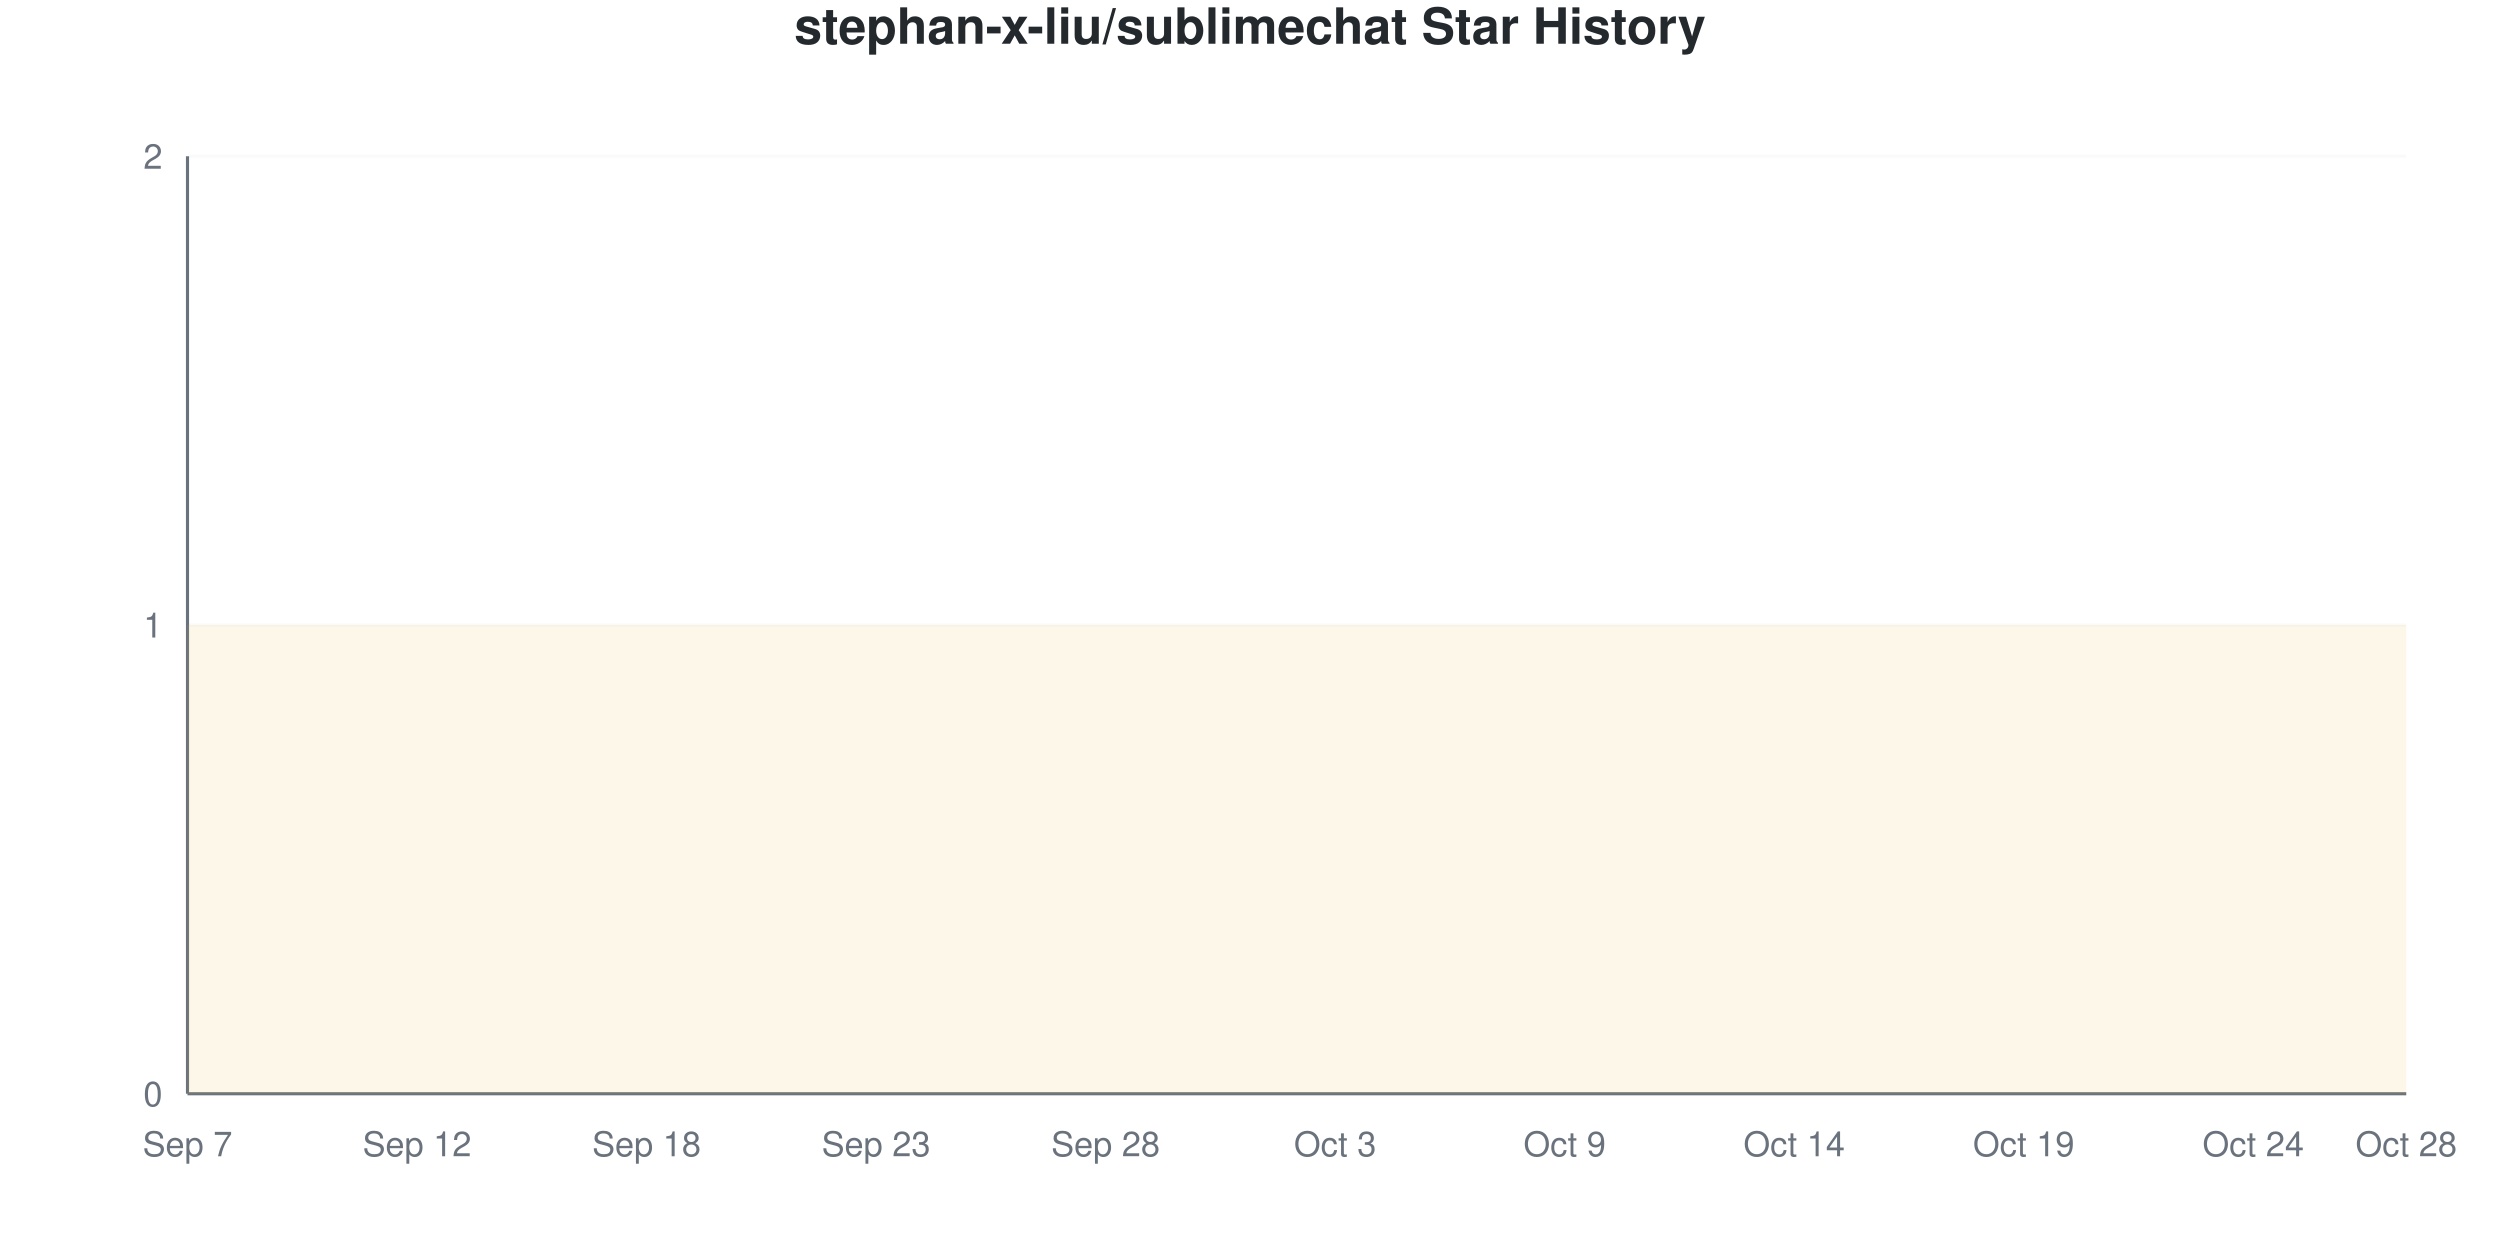
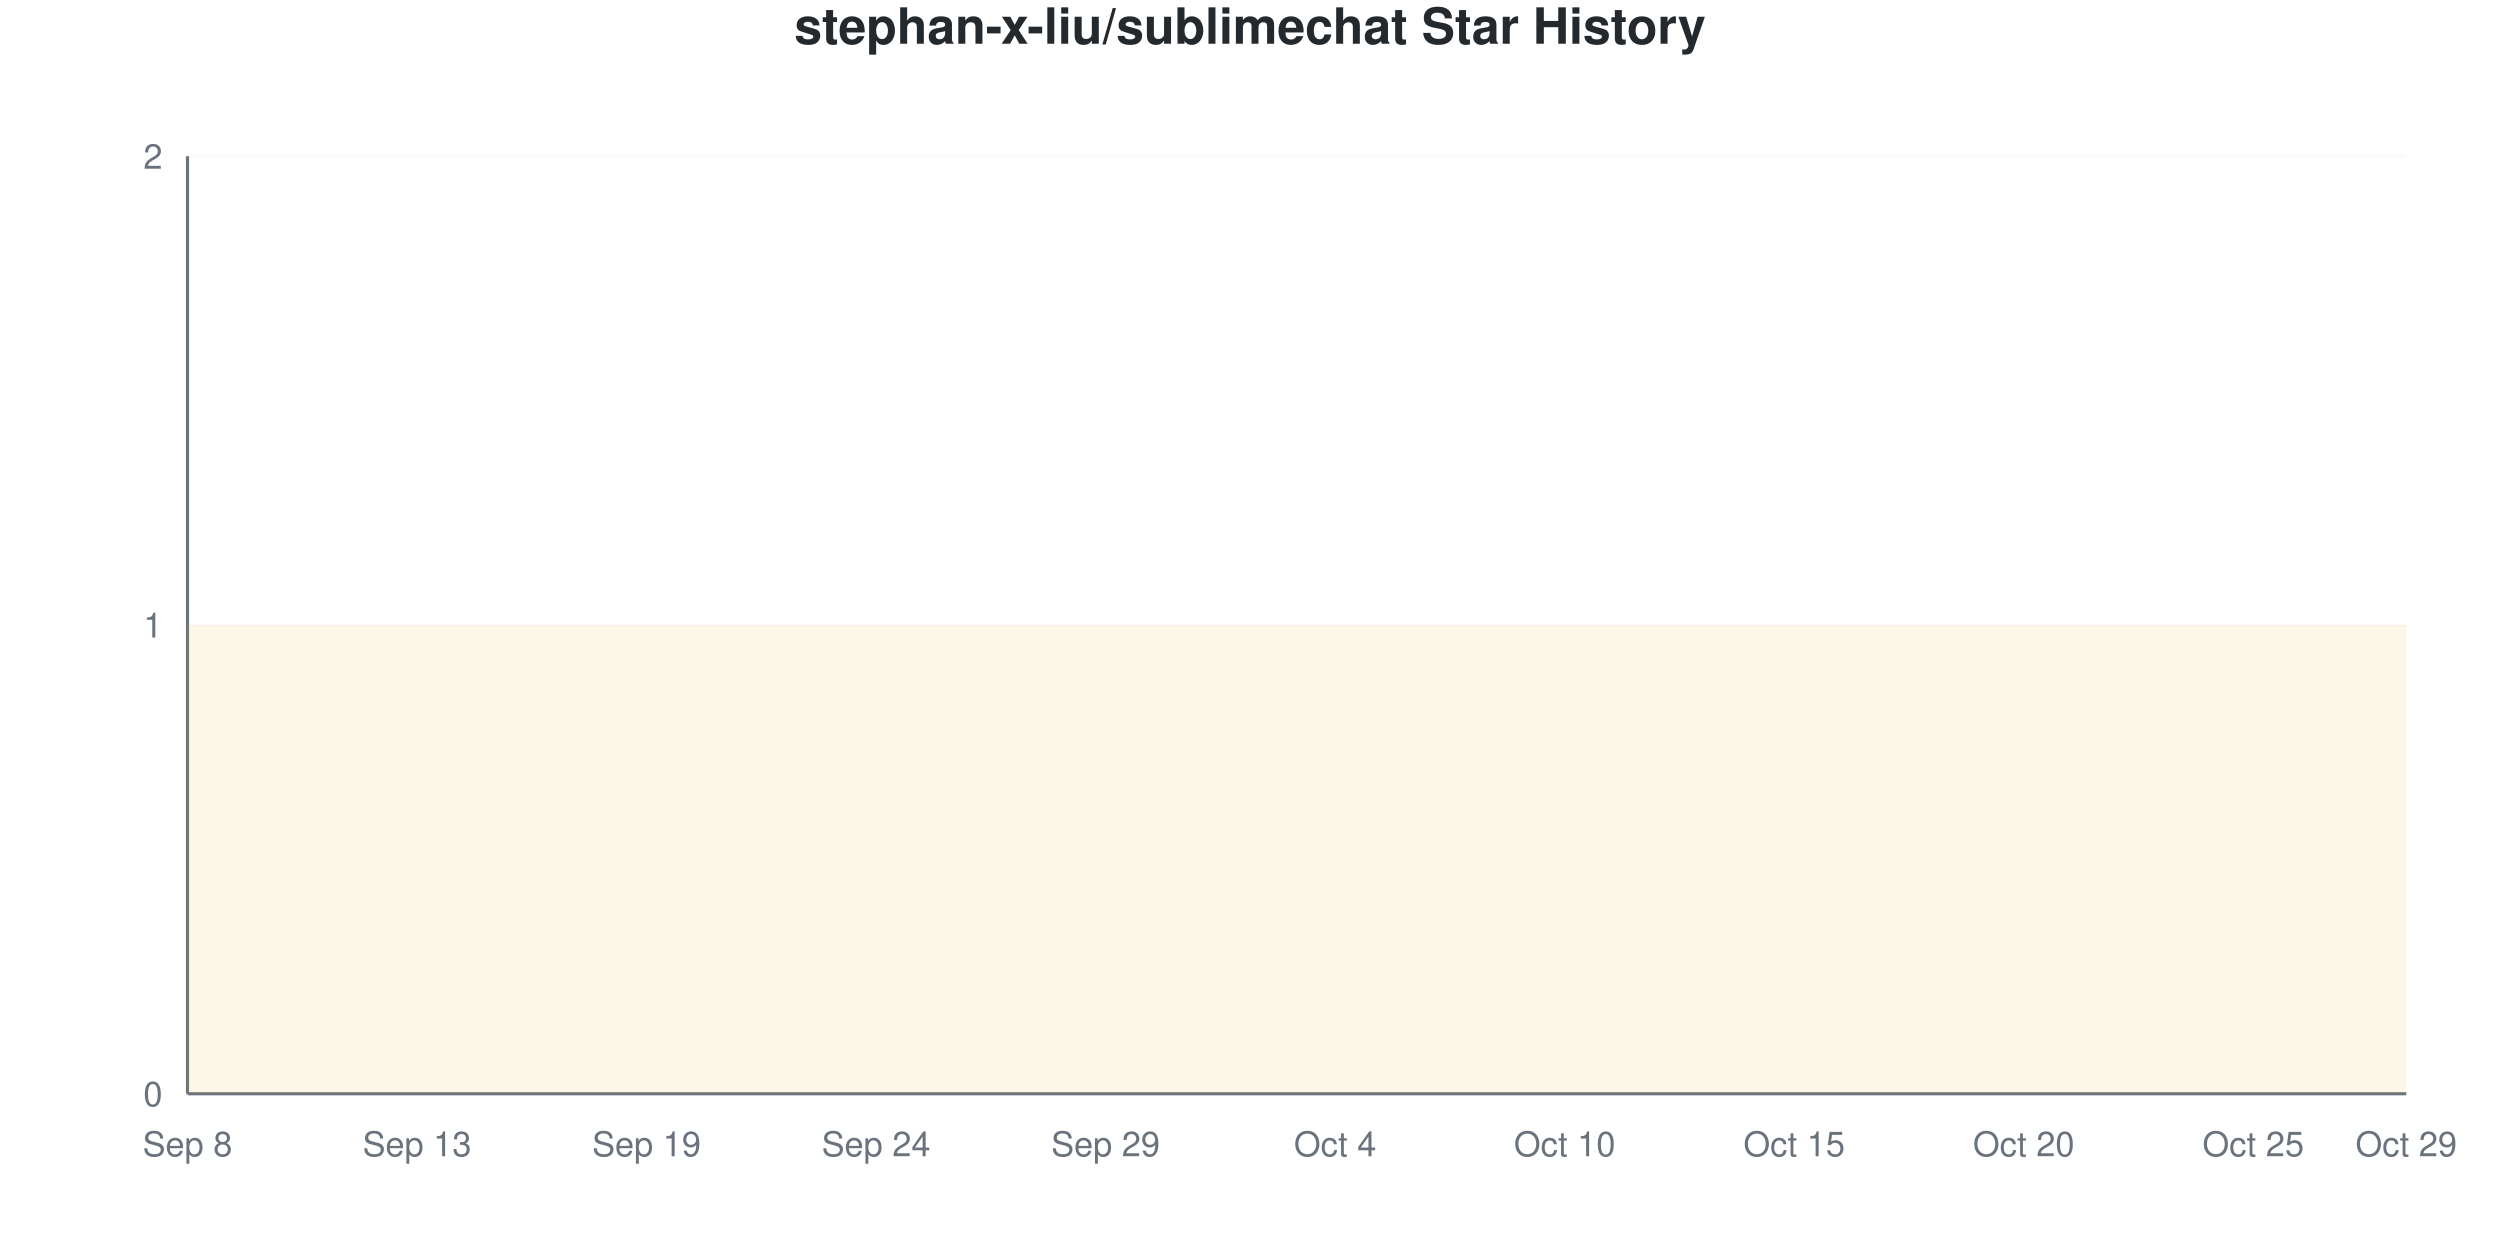
<svg xmlns="http://www.w3.org/2000/svg" viewBox="0 0 800 400" width="800" height="400">
  <style>
    @keyframes drawLine {
      to { stroke-dashoffset: 0; }
    }
    @keyframes fadeInPoint {
      from { opacity: 0; }
      to { opacity: 1; }
    }
    .data-line-0 {
      stroke-dasharray: 1290;
      stroke-dashoffset: 1290;
      animation: drawLine 2s ease-out forwards;
    }
    .data-point {
      opacity: 0;
      animation: fadeInPoint 0.5s ease-out forwards;
    }
    .chart-bg { fill: #fff; }
    .chart-text { fill: #24292e; }
    .chart-muted { fill: #6a737d; }
    .chart-grid { stroke: #eee; }
    .chart-axis { stroke: #6a737d; }
    @media (prefers-color-scheme: dark) {
      .chart-bg { fill: #0d1117; }
      .chart-text { fill: #e6edf3; }
      .chart-muted { fill: #8b949e; }
      .chart-grid { stroke: #21262d; }
      .chart-axis { stroke: #8b949e; }
    }
  </style>
  <rect width="800" height="400" class="chart-bg" />
  <text x="400" y="14" text-anchor="middle" class="chart-text" font-size="16" font-weight="bold" font-family="-apple-system, BlinkMacSystemFont, 'Segoe UI', Helvetica, Arial, sans-serif">stephan-x-liu/sublimechat Star History</text>
  <g class="grid">
    <line x1="60" y1="350" x2="770" y2="350" class="chart-grid" stroke-opacity="0.3" />
    <text x="52" y="354" text-anchor="end" class="chart-muted" font-size="11" font-family="-apple-system, BlinkMacSystemFont, 'Segoe UI', Helvetica, Arial, sans-serif">0</text>
    <line x1="60" y1="200" x2="770" y2="200" class="chart-grid" stroke-opacity="0.3" />
    <text x="52" y="204" text-anchor="end" class="chart-muted" font-size="11" font-family="-apple-system, BlinkMacSystemFont, 'Segoe UI', Helvetica, Arial, sans-serif">1</text>
    <line x1="60" y1="50" x2="770" y2="50" class="chart-grid" stroke-opacity="0.3" />
    <text x="52" y="54" text-anchor="end" class="chart-muted" font-size="11" font-family="-apple-system, BlinkMacSystemFont, 'Segoe UI', Helvetica, Arial, sans-serif">2</text>
  </g>
  <g class="milestones">
    
  </g>
  <g class="x-axis">
-     <text x="60" y="370" text-anchor="middle" class="chart-muted" font-size="11" font-family="-apple-system, BlinkMacSystemFont, 'Segoe UI', Helvetica, Arial, sans-serif">Sep 7</text>
-     <text x="133.448" y="370" text-anchor="middle" class="chart-muted" font-size="11" font-family="-apple-system, BlinkMacSystemFont, 'Segoe UI', Helvetica, Arial, sans-serif">Sep 12</text>
-     <text x="206.897" y="370" text-anchor="middle" class="chart-muted" font-size="11" font-family="-apple-system, BlinkMacSystemFont, 'Segoe UI', Helvetica, Arial, sans-serif">Sep 18</text>
-     <text x="280.345" y="370" text-anchor="middle" class="chart-muted" font-size="11" font-family="-apple-system, BlinkMacSystemFont, 'Segoe UI', Helvetica, Arial, sans-serif">Sep 23</text>
-     <text x="353.793" y="370" text-anchor="middle" class="chart-muted" font-size="11" font-family="-apple-system, BlinkMacSystemFont, 'Segoe UI', Helvetica, Arial, sans-serif">Sep 28</text>
-     <text x="427.241" y="370" text-anchor="middle" class="chart-muted" font-size="11" font-family="-apple-system, BlinkMacSystemFont, 'Segoe UI', Helvetica, Arial, sans-serif">Oct 3</text>
-     <text x="500.69" y="370" text-anchor="middle" class="chart-muted" font-size="11" font-family="-apple-system, BlinkMacSystemFont, 'Segoe UI', Helvetica, Arial, sans-serif">Oct 9</text>
-     <text x="574.138" y="370" text-anchor="middle" class="chart-muted" font-size="11" font-family="-apple-system, BlinkMacSystemFont, 'Segoe UI', Helvetica, Arial, sans-serif">Oct 14</text>
-     <text x="647.586" y="370" text-anchor="middle" class="chart-muted" font-size="11" font-family="-apple-system, BlinkMacSystemFont, 'Segoe UI', Helvetica, Arial, sans-serif">Oct 19</text>
-     <text x="721.034" y="370" text-anchor="middle" class="chart-muted" font-size="11" font-family="-apple-system, BlinkMacSystemFont, 'Segoe UI', Helvetica, Arial, sans-serif">Oct 24</text>
-     <text x="770" y="370" text-anchor="middle" class="chart-muted" font-size="11" font-family="-apple-system, BlinkMacSystemFont, 'Segoe UI', Helvetica, Arial, sans-serif">Oct 28</text>
+     <text x="60" y="370" text-anchor="middle" class="chart-muted" font-size="11" font-family="-apple-system, BlinkMacSystemFont, 'Segoe UI', Helvetica, Arial, sans-serif">Sep 8</text>
+     <text x="133.448" y="370" text-anchor="middle" class="chart-muted" font-size="11" font-family="-apple-system, BlinkMacSystemFont, 'Segoe UI', Helvetica, Arial, sans-serif">Sep 13</text>
+     <text x="206.897" y="370" text-anchor="middle" class="chart-muted" font-size="11" font-family="-apple-system, BlinkMacSystemFont, 'Segoe UI', Helvetica, Arial, sans-serif">Sep 19</text>
+     <text x="280.345" y="370" text-anchor="middle" class="chart-muted" font-size="11" font-family="-apple-system, BlinkMacSystemFont, 'Segoe UI', Helvetica, Arial, sans-serif">Sep 24</text>
+     <text x="353.793" y="370" text-anchor="middle" class="chart-muted" font-size="11" font-family="-apple-system, BlinkMacSystemFont, 'Segoe UI', Helvetica, Arial, sans-serif">Sep 29</text>
+     <text x="427.241" y="370" text-anchor="middle" class="chart-muted" font-size="11" font-family="-apple-system, BlinkMacSystemFont, 'Segoe UI', Helvetica, Arial, sans-serif">Oct 4</text>
+     <text x="500.69" y="370" text-anchor="middle" class="chart-muted" font-size="11" font-family="-apple-system, BlinkMacSystemFont, 'Segoe UI', Helvetica, Arial, sans-serif">Oct 10</text>
+     <text x="574.138" y="370" text-anchor="middle" class="chart-muted" font-size="11" font-family="-apple-system, BlinkMacSystemFont, 'Segoe UI', Helvetica, Arial, sans-serif">Oct 15</text>
+     <text x="647.586" y="370" text-anchor="middle" class="chart-muted" font-size="11" font-family="-apple-system, BlinkMacSystemFont, 'Segoe UI', Helvetica, Arial, sans-serif">Oct 20</text>
+     <text x="721.034" y="370" text-anchor="middle" class="chart-muted" font-size="11" font-family="-apple-system, BlinkMacSystemFont, 'Segoe UI', Helvetica, Arial, sans-serif">Oct 25</text>
+     <text x="770" y="370" text-anchor="middle" class="chart-muted" font-size="11" font-family="-apple-system, BlinkMacSystemFont, 'Segoe UI', Helvetica, Arial, sans-serif">Oct 29</text>
  </g>
  <line x1="60" y1="50" x2="60" y2="350" class="chart-axis" stroke-width="1" />
  <line x1="60" y1="350" x2="770" y2="350" class="chart-axis" stroke-width="1" />
  <path d="M60,350 L60,200 C68.161,200 76.322,200 84.483,200 C92.644,200 100.805,200 108.966,200 C117.126,200 125.287,200 133.448,200 C141.609,200 149.77,200 157.931,200 C166.092,200 174.253,200 182.414,200 C190.575,200 198.736,200 206.897,200 C215.057,200 223.218,200 231.379,200 C239.54,200 247.701,200 255.862,200 C264.023,200 272.184,200 280.345,200 C288.506,200 296.667,200 304.828,200 C312.989,200 321.149,200 329.31,200 C337.471,200 345.632,200 353.793,200 C361.954,200 370.115,200 378.276,200 C386.437,200 394.598,200 402.759,200 C410.92,200 419.08,200 427.241,200 C435.402,200 443.563,200 451.724,200 C459.885,200 468.046,200 476.207,200 C484.368,200 492.529,200 500.69,200 C508.851,200 517.011,200 525.172,200 C533.333,200 541.494,200 549.655,200 C557.816,200 565.977,200 574.138,200 C582.299,200 590.46,200 598.621,200 C606.782,200 614.943,200 623.103,200 C631.264,200 639.425,200 647.586,200 C655.747,200 663.908,200 672.069,200 C680.23,200 688.391,200 696.552,200 C704.713,200 712.874,200 721.034,200 C729.195,200 737.356,200 745.517,200 C753.678,200 761.839,200 770,200 L770,350 L60,350 Z" fill="#dfb317" fill-opacity="0.1" />
  <path d="M60,350 L60,200 C68.161,200 76.322,200 84.483,200 C92.644,200 100.805,200 108.966,200 C117.126,200 125.287,200 133.448,200 C141.609,200 149.77,200 157.931,200 C166.092,200 174.253,200 182.414,200 C190.575,200 198.736,200 206.897,200 C215.057,200 223.218,200 231.379,200 C239.54,200 247.701,200 255.862,200 C264.023,200 272.184,200 280.345,200 C288.506,200 296.667,200 304.828,200 C312.989,200 321.149,200 329.31,200 C337.471,200 345.632,200 353.793,200 C361.954,200 370.115,200 378.276,200 C386.437,200 394.598,200 402.759,200 C410.92,200 419.08,200 427.241,200 C435.402,200 443.563,200 451.724,200 C459.885,200 468.046,200 476.207,200 C484.368,200 492.529,200 500.69,200 C508.851,200 517.011,200 525.172,200 C533.333,200 541.494,200 549.655,200 C557.816,200 565.977,200 574.138,200 C582.299,200 590.46,200 598.621,200 C606.782,200 614.943,200 623.103,200 C631.264,200 639.425,200 647.586,200 C655.747,200 663.908,200 672.069,200 C680.23,200 688.391,200 696.552,200 C704.713,200 712.874,200 721.034,200 C729.195,200 737.356,200 745.517,200 C753.678,200 761.839,200 770,200" fill="none" stroke="#dfb317" stroke-width="2.5" class="data-line-0" />
  <g class="points">
    <circle cx="60" cy="200" r="4" fill="#dfb317" class="data-point" style="animation-delay: 1.50s" />
    <circle cx="84.483" cy="200" r="4" fill="#dfb317" class="data-point" style="animation-delay: 1.55s" />
    <circle cx="108.966" cy="200" r="4" fill="#dfb317" class="data-point" style="animation-delay: 1.60s" />
    <circle cx="133.448" cy="200" r="4" fill="#dfb317" class="data-point" style="animation-delay: 1.65s" />
    <circle cx="157.931" cy="200" r="4" fill="#dfb317" class="data-point" style="animation-delay: 1.70s" />
    <circle cx="182.414" cy="200" r="4" fill="#dfb317" class="data-point" style="animation-delay: 1.75s" />
    <circle cx="206.897" cy="200" r="4" fill="#dfb317" class="data-point" style="animation-delay: 1.80s" />
    <circle cx="231.379" cy="200" r="4" fill="#dfb317" class="data-point" style="animation-delay: 1.85s" />
    <circle cx="255.862" cy="200" r="4" fill="#dfb317" class="data-point" style="animation-delay: 1.90s" />
    <circle cx="280.345" cy="200" r="4" fill="#dfb317" class="data-point" style="animation-delay: 1.95s" />
    <circle cx="304.828" cy="200" r="4" fill="#dfb317" class="data-point" style="animation-delay: 2.00s" />
    <circle cx="329.31" cy="200" r="4" fill="#dfb317" class="data-point" style="animation-delay: 2.05s" />
    <circle cx="353.793" cy="200" r="4" fill="#dfb317" class="data-point" style="animation-delay: 2.10s" />
    <circle cx="378.276" cy="200" r="4" fill="#dfb317" class="data-point" style="animation-delay: 2.15s" />
    <circle cx="402.759" cy="200" r="4" fill="#dfb317" class="data-point" style="animation-delay: 2.20s" />
    <circle cx="427.241" cy="200" r="4" fill="#dfb317" class="data-point" style="animation-delay: 2.25s" />
    <circle cx="451.724" cy="200" r="4" fill="#dfb317" class="data-point" style="animation-delay: 2.30s" />
    <circle cx="476.207" cy="200" r="4" fill="#dfb317" class="data-point" style="animation-delay: 2.35s" />
    <circle cx="500.69" cy="200" r="4" fill="#dfb317" class="data-point" style="animation-delay: 2.40s" />
    <circle cx="525.172" cy="200" r="4" fill="#dfb317" class="data-point" style="animation-delay: 2.45s" />
    <circle cx="549.655" cy="200" r="4" fill="#dfb317" class="data-point" style="animation-delay: 2.50s" />
    <circle cx="574.138" cy="200" r="4" fill="#dfb317" class="data-point" style="animation-delay: 2.55s" />
    <circle cx="598.621" cy="200" r="4" fill="#dfb317" class="data-point" style="animation-delay: 2.60s" />
    <circle cx="623.103" cy="200" r="4" fill="#dfb317" class="data-point" style="animation-delay: 2.65s" />
    <circle cx="647.586" cy="200" r="4" fill="#dfb317" class="data-point" style="animation-delay: 2.70s" />
    <circle cx="672.069" cy="200" r="4" fill="#dfb317" class="data-point" style="animation-delay: 2.75s" />
    <circle cx="696.552" cy="200" r="4" fill="#dfb317" class="data-point" style="animation-delay: 2.80s" />
    <circle cx="721.034" cy="200" r="4" fill="#dfb317" class="data-point" style="animation-delay: 2.85s" />
    <circle cx="745.517" cy="200" r="4" fill="#dfb317" class="data-point" style="animation-delay: 2.90s" />
    <circle cx="770" cy="200" r="4" fill="#dfb317" class="data-point" style="animation-delay: 2.95s" />
  </g>
</svg>
